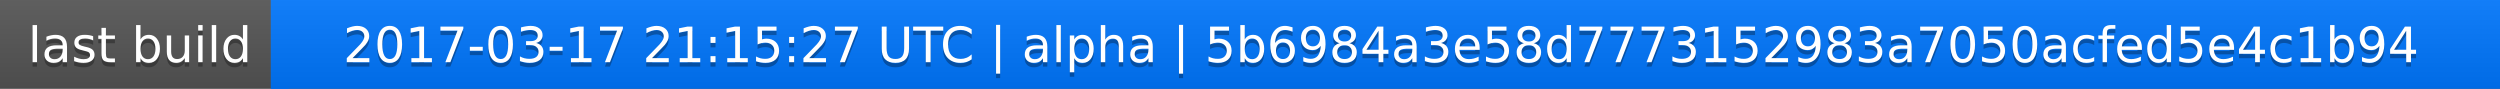
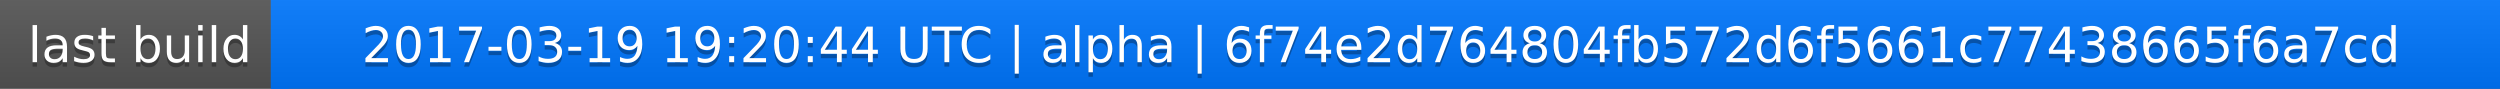
<svg xmlns="http://www.w3.org/2000/svg" width="563" height="20">
  <linearGradient id="a" x2="0" y2="100%">
    <stop offset="0" stop-color="#bbb" stop-opacity=".1" />
    <stop offset="1" stop-opacity=".1" />
  </linearGradient>
  <rect rx="0" width="563" height="20" fill="#555" />
  <rect rx="0" x="61" width="502" height="20" fill="#07f" />
  <path fill="#07f" d="M61 0h4v20h-4z" />
  <rect rx="0" width="563" height="20" fill="url(#a)" />
  <g fill="#fff" text-anchor="middle" font-family="DejaVu Sans,Verdana,Geneva,sans-serif" font-size="11">
    <text x="31.5" y="15" fill="#010101" fill-opacity=".3">last build</text>
    <text x="31.5" y="14">last build</text>
-     <text x="311" y="15" fill="#010101" fill-opacity=".3">2017-03-17 21:15:27 UTC | alpha | 5b6984a3e58d7773152983a7050acfed5e4c1b94</text>
-     <text x="311" y="14">2017-03-17 21:15:27 UTC | alpha | 5b6984a3e58d7773152983a7050acfed5e4c1b94</text>
+     <text x="311" y="15" fill="#010101" fill-opacity=".3">2017-03-19 19:20:44 UTC | alpha | 6f74e2d764804fb572d6f5661c77438665f6a7cd</text>
+     <text x="311" y="14">2017-03-19 19:20:44 UTC | alpha | 6f74e2d764804fb572d6f5661c77438665f6a7cd</text>
  </g>
</svg>
